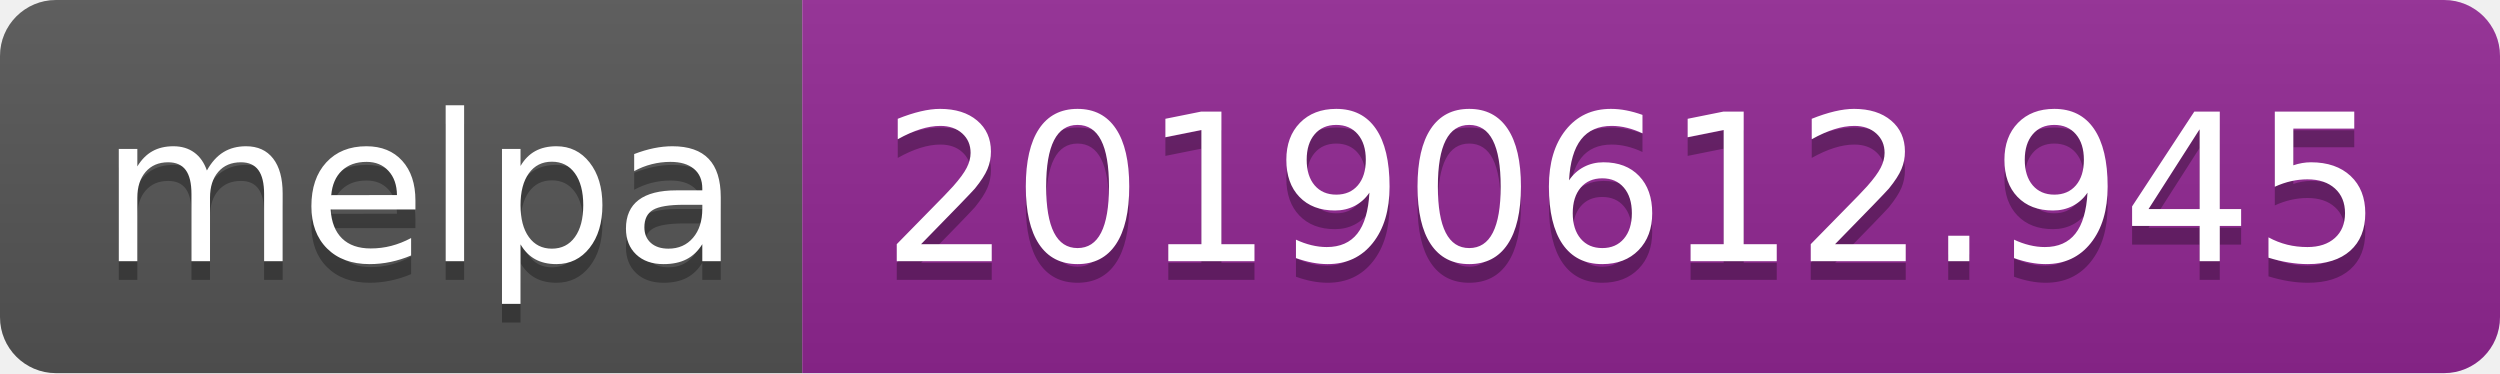
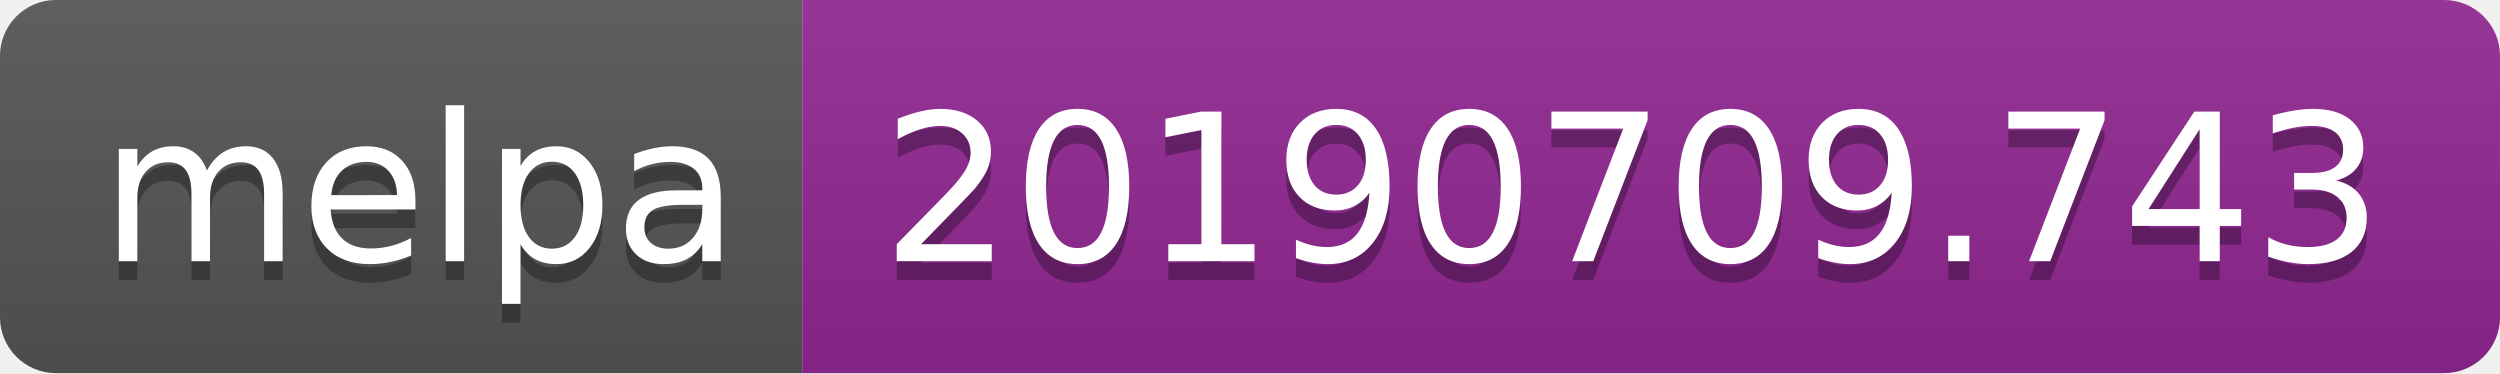
<svg xmlns="http://www.w3.org/2000/svg" width="134" height="20">
  <linearGradient id="b" x2="0" y2="100%">
    <stop offset="0" stop-color="#bbb" stop-opacity=".1" />
    <stop offset="1" stop-opacity=".1" />
  </linearGradient>
  <clipPath id="a">
    <rect width="134" height="20" rx="3" fill="#fff" />
  </clipPath>
  <g clip-path="url(#a)">
    <path fill="#555" d="M0 0h43v20H0z" />
    <path fill="#922793" d="M43 0h91v20H43z" />
    <path fill="url(#b)" d="M0 0h134v20H0z" />
  </g>
  <g fill="#fff" text-anchor="middle" font-family="DejaVu Sans,Verdana,Geneva,sans-serif" font-size="110">
    <text x="225" y="150" fill="#010101" fill-opacity=".3" transform="scale(.1)" textLength="330">melpa</text>
    <text x="225" y="140" transform="scale(.1)" textLength="330">melpa</text>
-     <text x="875" y="150" fill="#010101" fill-opacity=".3" transform="scale(.1)" textLength="810">20190612.945</text>
-     <text x="875" y="140" transform="scale(.1)" textLength="810">20190612.945</text>
+     <text x="875" y="150" fill="#010101" fill-opacity=".3" transform="scale(.1)" textLength="810">20190709.743</text>
+     <text x="875" y="140" transform="scale(.1)" textLength="810">20190709.743</text>
  </g>
</svg>
